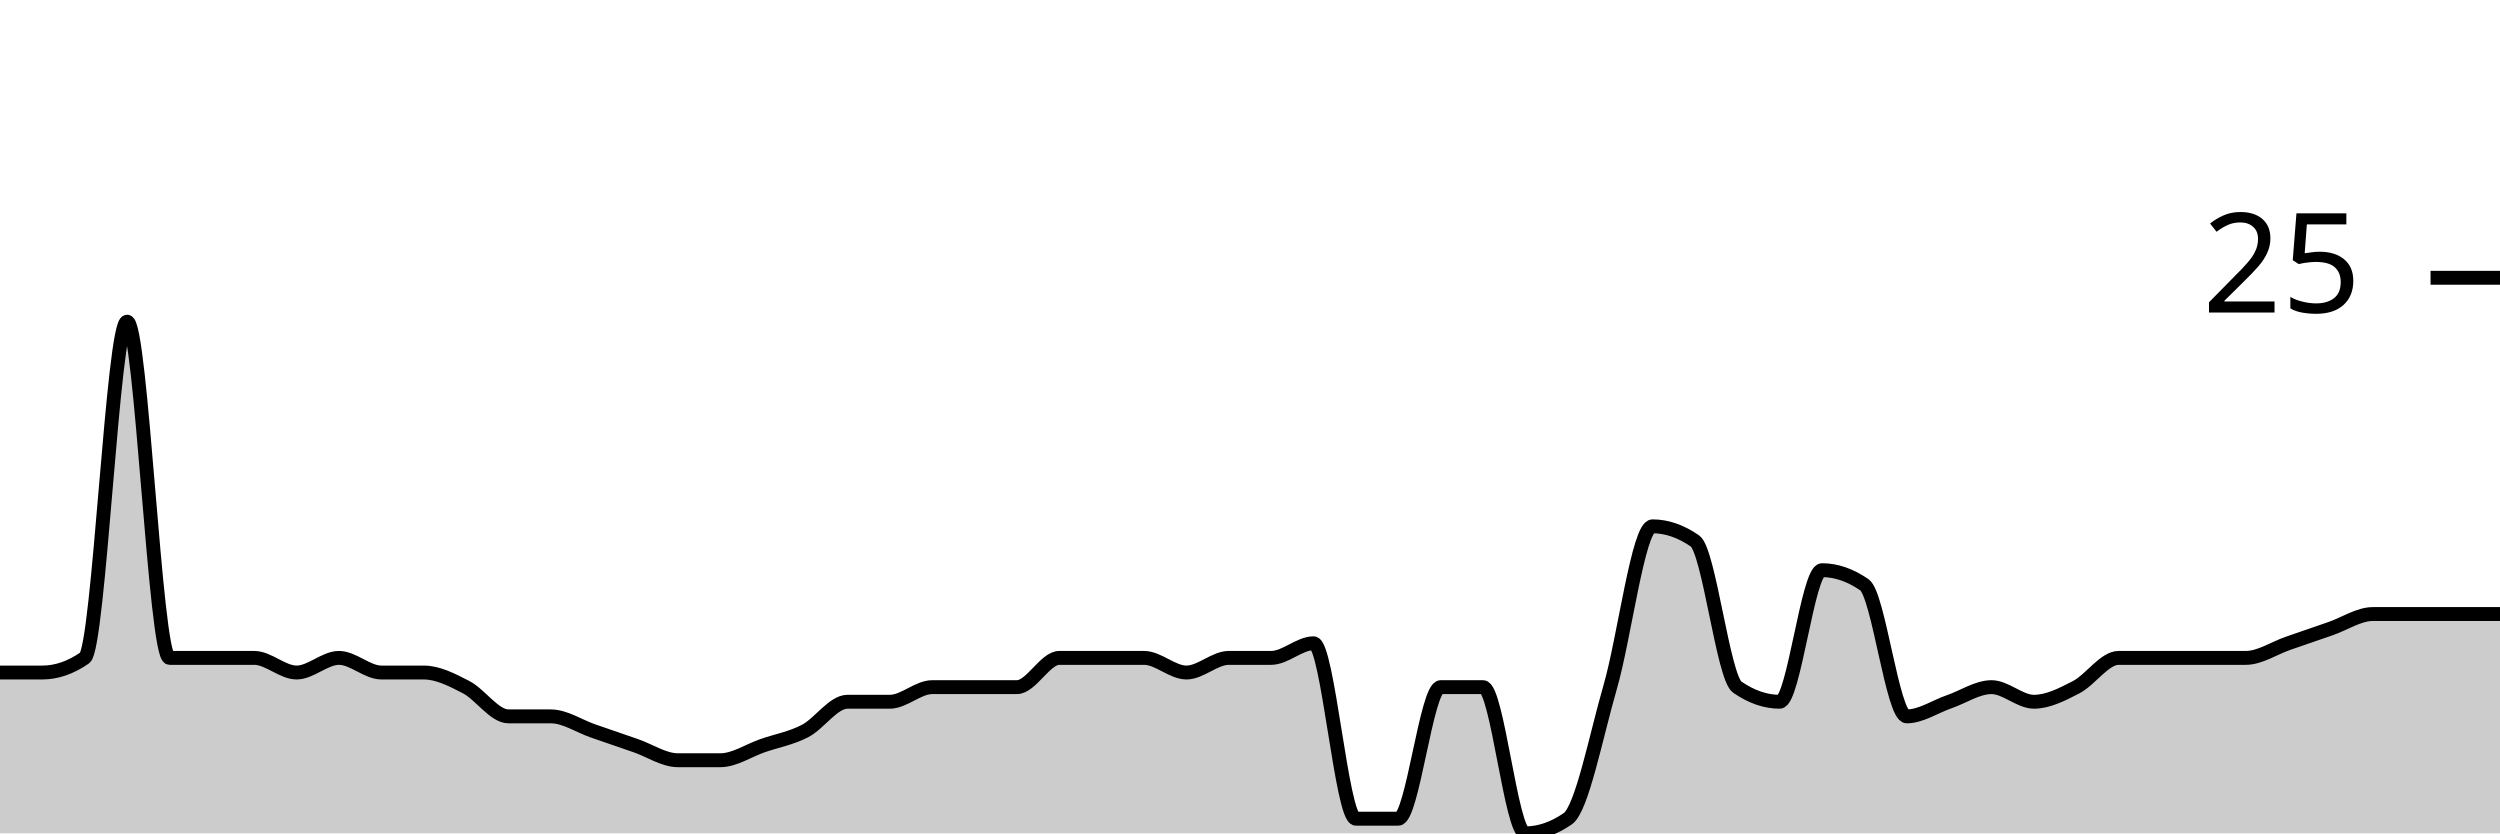
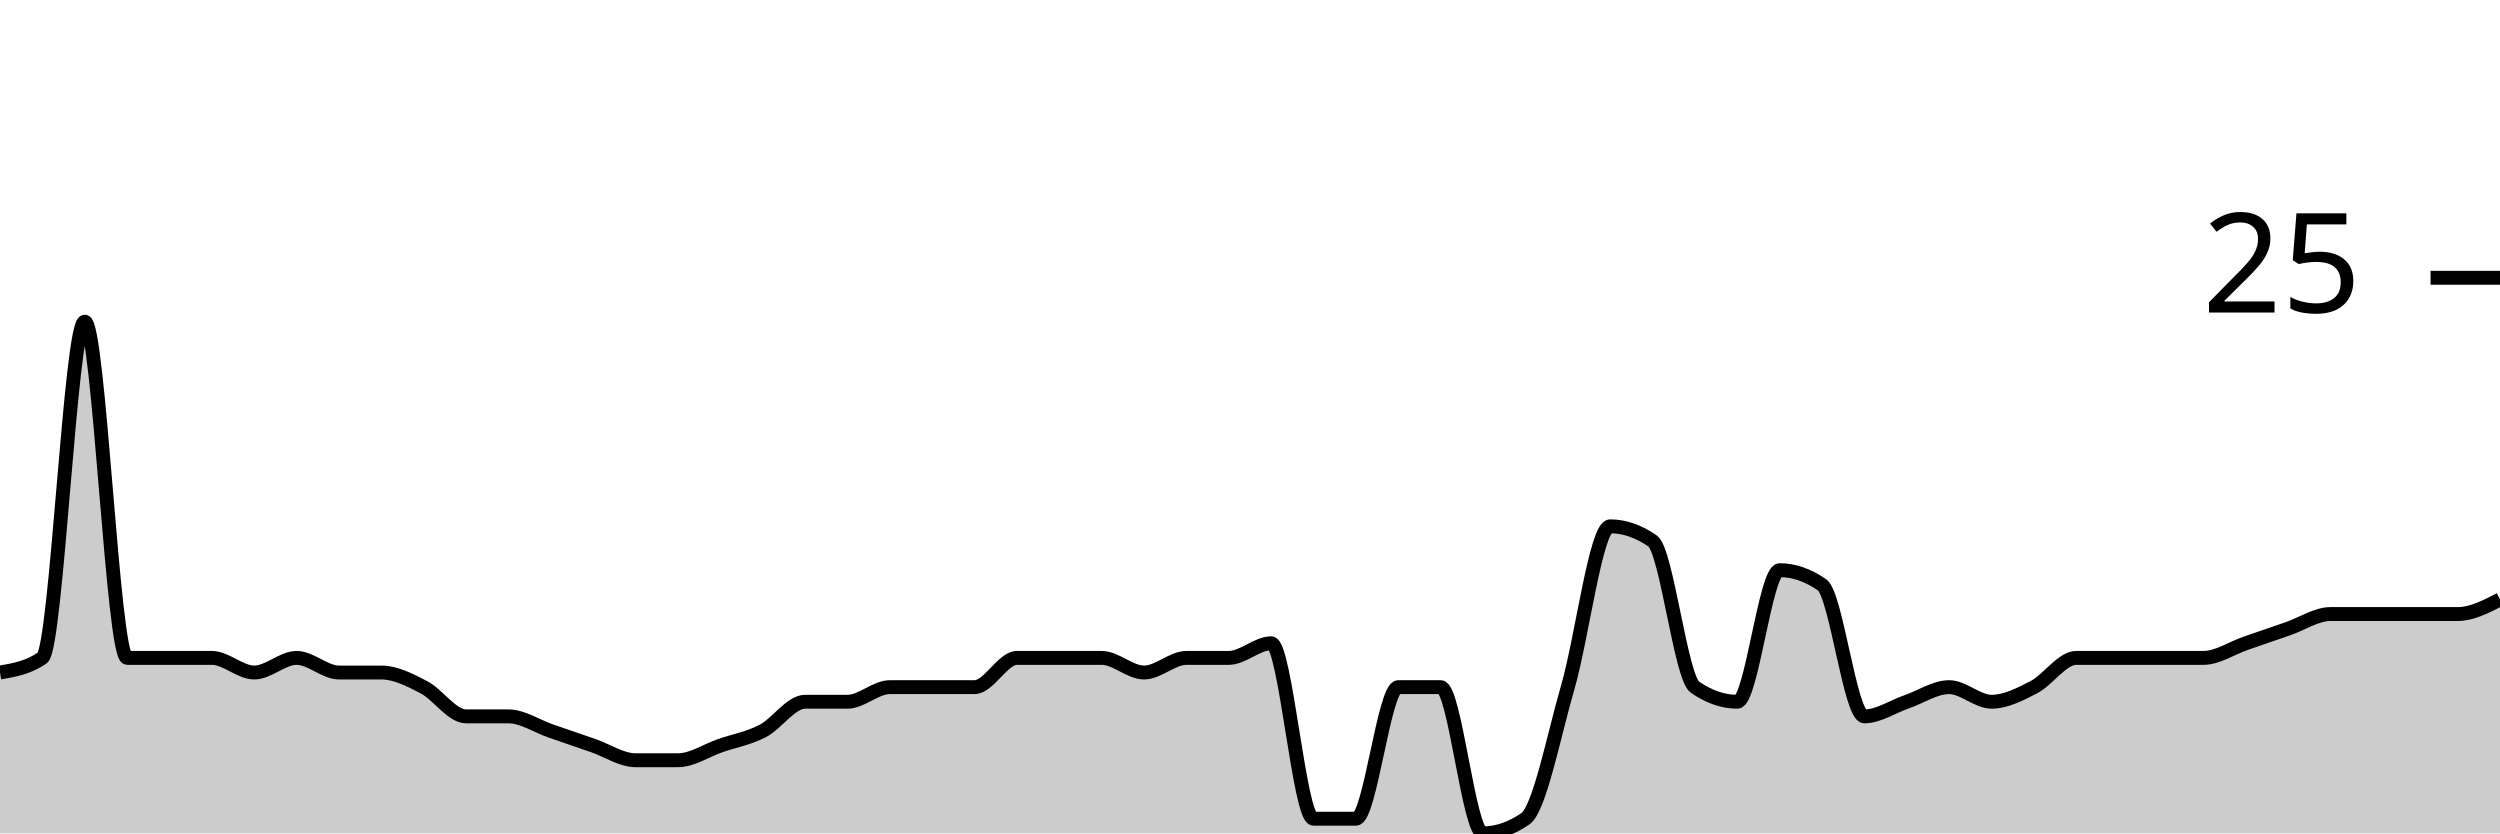
<svg xmlns="http://www.w3.org/2000/svg" viewBox="0 0 180 60">
  <g transform="translate(0,20)">
-     <path class="area" fill="rgba(0, 0, 0, 0.2)" d="M0,28.421C1.017,28.421,2.034,28.421,3.051,28.421C4.068,28.421,5.085,28.07,6.102,27.368C7.119,26.667,8.136,3.158,9.153,3.158C10.169,3.158,11.186,27.368,12.203,27.368C13.22,27.368,14.237,27.368,15.254,27.368C16.271,27.368,17.288,27.368,18.305,27.368C19.322,27.368,20.339,28.421,21.356,28.421C22.373,28.421,23.39,27.368,24.407,27.368C25.424,27.368,26.441,28.421,27.458,28.421C28.475,28.421,29.492,28.421,30.508,28.421C31.525,28.421,32.542,28.947,33.559,29.474C34.576,30,35.593,31.579,36.61,31.579C37.627,31.579,38.644,31.579,39.661,31.579C40.678,31.579,41.695,32.281,42.712,32.632C43.729,32.982,44.746,33.333,45.763,33.684C46.78,34.035,47.797,34.737,48.814,34.737C49.831,34.737,50.847,34.737,51.864,34.737C52.881,34.737,53.898,34.035,54.915,33.684C55.932,33.333,56.949,33.158,57.966,32.632C58.983,32.105,60,30.526,61.017,30.526C62.034,30.526,63.051,30.526,64.068,30.526C65.085,30.526,66.102,29.474,67.119,29.474C68.136,29.474,69.153,29.474,70.169,29.474C71.186,29.474,72.203,29.474,73.22,29.474C74.237,29.474,75.254,27.368,76.271,27.368C77.288,27.368,78.305,27.368,79.322,27.368C80.339,27.368,81.356,27.368,82.373,27.368C83.39,27.368,84.407,28.421,85.424,28.421C86.441,28.421,87.458,27.368,88.475,27.368C89.492,27.368,90.508,27.368,91.525,27.368C92.542,27.368,93.559,26.316,94.576,26.316C95.593,26.316,96.61,38.947,97.627,38.947C98.644,38.947,99.661,38.947,100.678,38.947C101.695,38.947,102.712,29.474,103.729,29.474C104.746,29.474,105.763,29.474,106.78,29.474C107.797,29.474,108.814,40,109.831,40C110.847,40,111.864,39.649,112.881,38.947C113.898,38.246,114.915,32.982,115.932,29.474C116.949,25.965,117.966,17.895,118.983,17.895C120,17.895,121.017,18.246,122.034,18.947C123.051,19.649,124.068,28.772,125.085,29.474C126.102,30.175,127.119,30.526,128.136,30.526C129.153,30.526,130.169,21.053,131.186,21.053C132.203,21.053,133.22,21.404,134.237,22.105C135.254,22.807,136.271,31.579,137.288,31.579C138.305,31.579,139.322,30.877,140.339,30.526C141.356,30.175,142.373,29.474,143.39,29.474C144.407,29.474,145.424,30.526,146.441,30.526C147.458,30.526,148.475,30,149.492,29.474C150.508,28.947,151.525,27.368,152.542,27.368C153.559,27.368,154.576,27.368,155.593,27.368C156.61,27.368,157.627,27.368,158.644,27.368C159.661,27.368,160.678,27.368,161.695,27.368C162.712,27.368,163.729,26.667,164.746,26.316C165.763,25.965,166.78,25.614,167.797,25.263C168.814,24.912,169.831,24.211,170.847,24.211C171.864,24.211,172.881,24.211,173.898,24.211C174.915,24.211,175.932,24.211,176.949,24.211C177.966,24.211,178.983,24.211,180,24.211L180,40C178.983,40,177.966,40,176.949,40C175.932,40,174.915,40,173.898,40C172.881,40,171.864,40,170.847,40C169.831,40,168.814,40,167.797,40C166.78,40,165.763,40,164.746,40C163.729,40,162.712,40,161.695,40C160.678,40,159.661,40,158.644,40C157.627,40,156.61,40,155.593,40C154.576,40,153.559,40,152.542,40C151.525,40,150.508,40,149.492,40C148.475,40,147.458,40,146.441,40C145.424,40,144.407,40,143.39,40C142.373,40,141.356,40,140.339,40C139.322,40,138.305,40,137.288,40C136.271,40,135.254,40,134.237,40C133.22,40,132.203,40,131.186,40C130.169,40,129.153,40,128.136,40C127.119,40,126.102,40,125.085,40C124.068,40,123.051,40,122.034,40C121.017,40,120,40,118.983,40C117.966,40,116.949,40,115.932,40C114.915,40,113.898,40,112.881,40C111.864,40,110.847,40,109.831,40C108.814,40,107.797,40,106.78,40C105.763,40,104.746,40,103.729,40C102.712,40,101.695,40,100.678,40C99.661,40,98.644,40,97.627,40C96.61,40,95.593,40,94.576,40C93.559,40,92.542,40,91.525,40C90.508,40,89.492,40,88.475,40C87.458,40,86.441,40,85.424,40C84.407,40,83.39,40,82.373,40C81.356,40,80.339,40,79.322,40C78.305,40,77.288,40,76.271,40C75.254,40,74.237,40,73.22,40C72.203,40,71.186,40,70.169,40C69.153,40,68.136,40,67.119,40C66.102,40,65.085,40,64.068,40C63.051,40,62.034,40,61.017,40C60,40,58.983,40,57.966,40C56.949,40,55.932,40,54.915,40C53.898,40,52.881,40,51.864,40C50.847,40,49.831,40,48.814,40C47.797,40,46.78,40,45.763,40C44.746,40,43.729,40,42.712,40C41.695,40,40.678,40,39.661,40C38.644,40,37.627,40,36.61,40C35.593,40,34.576,40,33.559,40C32.542,40,31.525,40,30.508,40C29.492,40,28.475,40,27.458,40C26.441,40,25.424,40,24.407,40C23.39,40,22.373,40,21.356,40C20.339,40,19.322,40,18.305,40C17.288,40,16.271,40,15.254,40C14.237,40,13.22,40,12.203,40C11.186,40,10.169,40,9.153,40C8.136,40,7.119,40,6.102,40C5.085,40,4.068,40,3.051,40C2.034,40,1.017,40,0,40Z" />
-     <path class="line" stroke="black" fill="none" d="M0,28.421C1.017,28.421,2.034,28.421,3.051,28.421C4.068,28.421,5.085,28.07,6.102,27.368C7.119,26.667,8.136,3.158,9.153,3.158C10.169,3.158,11.186,27.368,12.203,27.368C13.22,27.368,14.237,27.368,15.254,27.368C16.271,27.368,17.288,27.368,18.305,27.368C19.322,27.368,20.339,28.421,21.356,28.421C22.373,28.421,23.39,27.368,24.407,27.368C25.424,27.368,26.441,28.421,27.458,28.421C28.475,28.421,29.492,28.421,30.508,28.421C31.525,28.421,32.542,28.947,33.559,29.474C34.576,30,35.593,31.579,36.61,31.579C37.627,31.579,38.644,31.579,39.661,31.579C40.678,31.579,41.695,32.281,42.712,32.632C43.729,32.982,44.746,33.333,45.763,33.684C46.78,34.035,47.797,34.737,48.814,34.737C49.831,34.737,50.847,34.737,51.864,34.737C52.881,34.737,53.898,34.035,54.915,33.684C55.932,33.333,56.949,33.158,57.966,32.632C58.983,32.105,60,30.526,61.017,30.526C62.034,30.526,63.051,30.526,64.068,30.526C65.085,30.526,66.102,29.474,67.119,29.474C68.136,29.474,69.153,29.474,70.169,29.474C71.186,29.474,72.203,29.474,73.22,29.474C74.237,29.474,75.254,27.368,76.271,27.368C77.288,27.368,78.305,27.368,79.322,27.368C80.339,27.368,81.356,27.368,82.373,27.368C83.39,27.368,84.407,28.421,85.424,28.421C86.441,28.421,87.458,27.368,88.475,27.368C89.492,27.368,90.508,27.368,91.525,27.368C92.542,27.368,93.559,26.316,94.576,26.316C95.593,26.316,96.61,38.947,97.627,38.947C98.644,38.947,99.661,38.947,100.678,38.947C101.695,38.947,102.712,29.474,103.729,29.474C104.746,29.474,105.763,29.474,106.78,29.474C107.797,29.474,108.814,40,109.831,40C110.847,40,111.864,39.649,112.881,38.947C113.898,38.246,114.915,32.982,115.932,29.474C116.949,25.965,117.966,17.895,118.983,17.895C120,17.895,121.017,18.246,122.034,18.947C123.051,19.649,124.068,28.772,125.085,29.474C126.102,30.175,127.119,30.526,128.136,30.526C129.153,30.526,130.169,21.053,131.186,21.053C132.203,21.053,133.22,21.404,134.237,22.105C135.254,22.807,136.271,31.579,137.288,31.579C138.305,31.579,139.322,30.877,140.339,30.526C141.356,30.175,142.373,29.474,143.39,29.474C144.407,29.474,145.424,30.526,146.441,30.526C147.458,30.526,148.475,30,149.492,29.474C150.508,28.947,151.525,27.368,152.542,27.368C153.559,27.368,154.576,27.368,155.593,27.368C156.61,27.368,157.627,27.368,158.644,27.368C159.661,27.368,160.678,27.368,161.695,27.368C162.712,27.368,163.729,26.667,164.746,26.316C165.763,25.965,166.78,25.614,167.797,25.263C168.814,24.912,169.831,24.211,170.847,24.211C171.864,24.211,172.881,24.211,173.898,24.211C174.915,24.211,175.932,24.211,176.949,24.211C177.966,24.211,178.983,24.211,180,24.211" />
+     <path class="area" fill="rgba(0, 0, 0, 0.2)" d="M0,28.421C1.017,28.246,2.034,28.07,3.051,27.368C4.068,26.667,5.085,3.158,6.102,3.158C7.119,3.158,8.136,27.368,9.153,27.368C10.169,27.368,11.186,27.368,12.203,27.368C13.22,27.368,14.237,27.368,15.254,27.368C16.271,27.368,17.288,28.421,18.305,28.421C19.322,28.421,20.339,27.368,21.356,27.368C22.373,27.368,23.39,28.421,24.407,28.421C25.424,28.421,26.441,28.421,27.458,28.421C28.475,28.421,29.492,28.947,30.508,29.474C31.525,30,32.542,31.579,33.559,31.579C34.576,31.579,35.593,31.579,36.61,31.579C37.627,31.579,38.644,32.281,39.661,32.632C40.678,32.982,41.695,33.333,42.712,33.684C43.729,34.035,44.746,34.737,45.763,34.737C46.78,34.737,47.797,34.737,48.814,34.737C49.831,34.737,50.847,34.035,51.864,33.684C52.881,33.333,53.898,33.158,54.915,32.632C55.932,32.105,56.949,30.526,57.966,30.526C58.983,30.526,60,30.526,61.017,30.526C62.034,30.526,63.051,29.474,64.068,29.474C65.085,29.474,66.102,29.474,67.119,29.474C68.136,29.474,69.153,29.474,70.169,29.474C71.186,29.474,72.203,27.368,73.22,27.368C74.237,27.368,75.254,27.368,76.271,27.368C77.288,27.368,78.305,27.368,79.322,27.368C80.339,27.368,81.356,28.421,82.373,28.421C83.39,28.421,84.407,27.368,85.424,27.368C86.441,27.368,87.458,27.368,88.475,27.368C89.492,27.368,90.508,26.316,91.525,26.316C92.542,26.316,93.559,38.947,94.576,38.947C95.593,38.947,96.61,38.947,97.627,38.947C98.644,38.947,99.661,29.474,100.678,29.474C101.695,29.474,102.712,29.474,103.729,29.474C104.746,29.474,105.763,40,106.78,40C107.797,40,108.814,39.649,109.831,38.947C110.847,38.246,111.864,32.982,112.881,29.474C113.898,25.965,114.915,17.895,115.932,17.895C116.949,17.895,117.966,18.246,118.983,18.947C120,19.649,121.017,28.772,122.034,29.474C123.051,30.175,124.068,30.526,125.085,30.526C126.102,30.526,127.119,21.053,128.136,21.053C129.153,21.053,130.169,21.404,131.186,22.105C132.203,22.807,133.22,31.579,134.237,31.579C135.254,31.579,136.271,30.877,137.288,30.526C138.305,30.175,139.322,29.474,140.339,29.474C141.356,29.474,142.373,30.526,143.39,30.526C144.407,30.526,145.424,30,146.441,29.474C147.458,28.947,148.475,27.368,149.492,27.368C150.508,27.368,151.525,27.368,152.542,27.368C153.559,27.368,154.576,27.368,155.593,27.368C156.61,27.368,157.627,27.368,158.644,27.368C159.661,27.368,160.678,26.667,161.695,26.316C162.712,25.965,163.729,25.614,164.746,25.263C165.763,24.912,166.78,24.211,167.797,24.211C168.814,24.211,169.831,24.211,170.847,24.211C171.864,24.211,172.881,24.211,173.898,24.211C174.915,24.211,175.932,24.211,176.949,24.211C177.966,24.211,178.983,23.684,180,23.158L180,40C178.983,40,177.966,40,176.949,40C175.932,40,174.915,40,173.898,40C172.881,40,171.864,40,170.847,40C169.831,40,168.814,40,167.797,40C166.78,40,165.763,40,164.746,40C163.729,40,162.712,40,161.695,40C160.678,40,159.661,40,158.644,40C157.627,40,156.61,40,155.593,40C154.576,40,153.559,40,152.542,40C151.525,40,150.508,40,149.492,40C148.475,40,147.458,40,146.441,40C145.424,40,144.407,40,143.39,40C142.373,40,141.356,40,140.339,40C139.322,40,138.305,40,137.288,40C136.271,40,135.254,40,134.237,40C133.22,40,132.203,40,131.186,40C130.169,40,129.153,40,128.136,40C127.119,40,126.102,40,125.085,40C124.068,40,123.051,40,122.034,40C121.017,40,120,40,118.983,40C117.966,40,116.949,40,115.932,40C114.915,40,113.898,40,112.881,40C111.864,40,110.847,40,109.831,40C108.814,40,107.797,40,106.78,40C105.763,40,104.746,40,103.729,40C102.712,40,101.695,40,100.678,40C99.661,40,98.644,40,97.627,40C96.61,40,95.593,40,94.576,40C93.559,40,92.542,40,91.525,40C90.508,40,89.492,40,88.475,40C87.458,40,86.441,40,85.424,40C84.407,40,83.39,40,82.373,40C81.356,40,80.339,40,79.322,40C78.305,40,77.288,40,76.271,40C75.254,40,74.237,40,73.22,40C72.203,40,71.186,40,70.169,40C69.153,40,68.136,40,67.119,40C66.102,40,65.085,40,64.068,40C63.051,40,62.034,40,61.017,40C60,40,58.983,40,57.966,40C56.949,40,55.932,40,54.915,40C53.898,40,52.881,40,51.864,40C50.847,40,49.831,40,48.814,40C47.797,40,46.78,40,45.763,40C44.746,40,43.729,40,42.712,40C41.695,40,40.678,40,39.661,40C38.644,40,37.627,40,36.61,40C35.593,40,34.576,40,33.559,40C32.542,40,31.525,40,30.508,40C29.492,40,28.475,40,27.458,40C26.441,40,25.424,40,24.407,40C23.39,40,22.373,40,21.356,40C20.339,40,19.322,40,18.305,40C17.288,40,16.271,40,15.254,40C14.237,40,13.22,40,12.203,40C11.186,40,10.169,40,9.153,40C8.136,40,7.119,40,6.102,40C5.085,40,4.068,40,3.051,40C2.034,40,1.017,40,0,40Z" />
+     <path class="line" stroke="black" fill="none" d="M0,28.421C1.017,28.246,2.034,28.07,3.051,27.368C4.068,26.667,5.085,3.158,6.102,3.158C7.119,3.158,8.136,27.368,9.153,27.368C10.169,27.368,11.186,27.368,12.203,27.368C13.22,27.368,14.237,27.368,15.254,27.368C16.271,27.368,17.288,28.421,18.305,28.421C19.322,28.421,20.339,27.368,21.356,27.368C22.373,27.368,23.39,28.421,24.407,28.421C25.424,28.421,26.441,28.421,27.458,28.421C28.475,28.421,29.492,28.947,30.508,29.474C31.525,30,32.542,31.579,33.559,31.579C34.576,31.579,35.593,31.579,36.61,31.579C37.627,31.579,38.644,32.281,39.661,32.632C40.678,32.982,41.695,33.333,42.712,33.684C43.729,34.035,44.746,34.737,45.763,34.737C46.78,34.737,47.797,34.737,48.814,34.737C49.831,34.737,50.847,34.035,51.864,33.684C52.881,33.333,53.898,33.158,54.915,32.632C55.932,32.105,56.949,30.526,57.966,30.526C58.983,30.526,60,30.526,61.017,30.526C62.034,30.526,63.051,29.474,64.068,29.474C65.085,29.474,66.102,29.474,67.119,29.474C68.136,29.474,69.153,29.474,70.169,29.474C71.186,29.474,72.203,27.368,73.22,27.368C74.237,27.368,75.254,27.368,76.271,27.368C77.288,27.368,78.305,27.368,79.322,27.368C80.339,27.368,81.356,28.421,82.373,28.421C83.39,28.421,84.407,27.368,85.424,27.368C86.441,27.368,87.458,27.368,88.475,27.368C89.492,27.368,90.508,26.316,91.525,26.316C92.542,26.316,93.559,38.947,94.576,38.947C95.593,38.947,96.61,38.947,97.627,38.947C98.644,38.947,99.661,29.474,100.678,29.474C101.695,29.474,102.712,29.474,103.729,29.474C104.746,29.474,105.763,40,106.78,40C107.797,40,108.814,39.649,109.831,38.947C110.847,38.246,111.864,32.982,112.881,29.474C113.898,25.965,114.915,17.895,115.932,17.895C116.949,17.895,117.966,18.246,118.983,18.947C120,19.649,121.017,28.772,122.034,29.474C123.051,30.175,124.068,30.526,125.085,30.526C126.102,30.526,127.119,21.053,128.136,21.053C129.153,21.053,130.169,21.404,131.186,22.105C132.203,22.807,133.22,31.579,134.237,31.579C135.254,31.579,136.271,30.877,137.288,30.526C138.305,30.175,139.322,29.474,140.339,29.474C141.356,29.474,142.373,30.526,143.39,30.526C144.407,30.526,145.424,30,146.441,29.474C147.458,28.947,148.475,27.368,149.492,27.368C150.508,27.368,151.525,27.368,152.542,27.368C153.559,27.368,154.576,27.368,155.593,27.368C156.61,27.368,157.627,27.368,158.644,27.368C159.661,27.368,160.678,26.667,161.695,26.316C162.712,25.965,163.729,25.614,164.746,25.263C165.763,24.912,166.78,24.211,167.797,24.211C168.814,24.211,169.831,24.211,170.847,24.211C171.864,24.211,172.881,24.211,173.898,24.211C174.915,24.211,175.932,24.211,176.949,24.211C177.966,24.211,178.983,23.684,180,23.158" />
    <path class="axis-ceiling" stroke-width="1" stroke="black" fill="none" d="M175,0L180,0" />
    <text class="axis-ceiling-label" font-family="sans-serif" text-anchor="end" font-size="10px" x="170" y="2.5">25</text>
  </g>
</svg>
